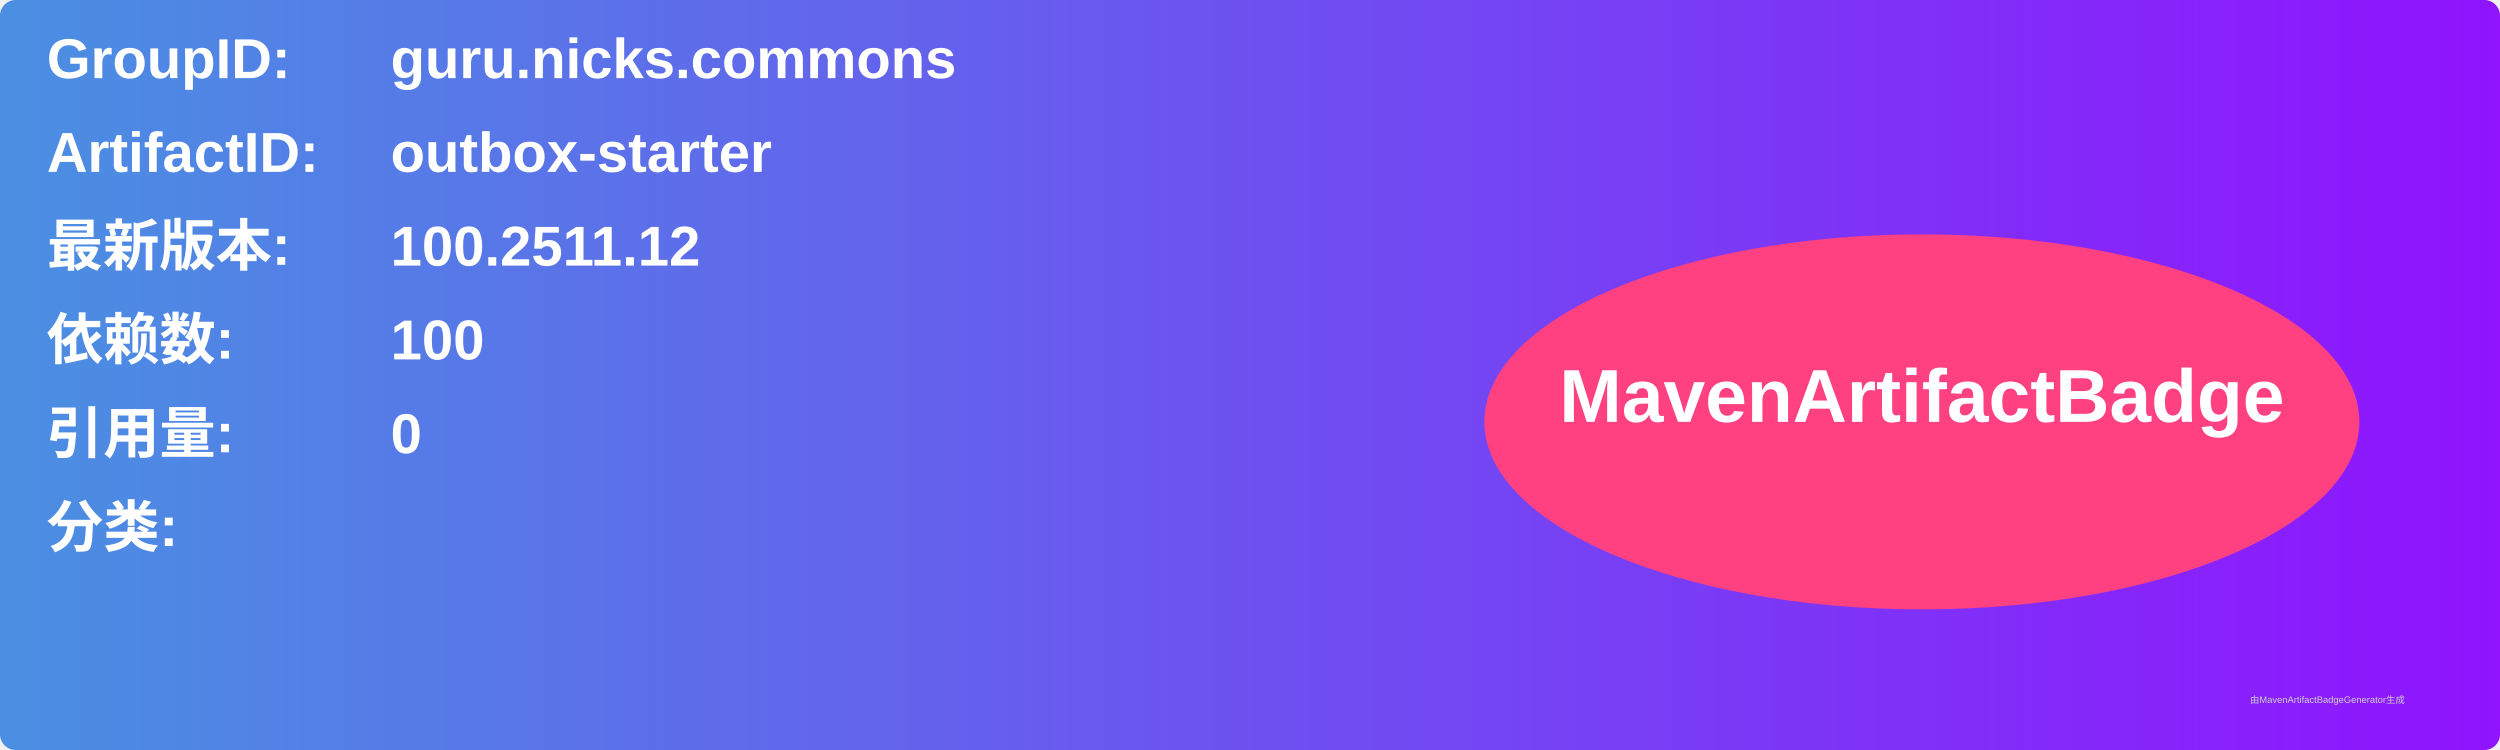
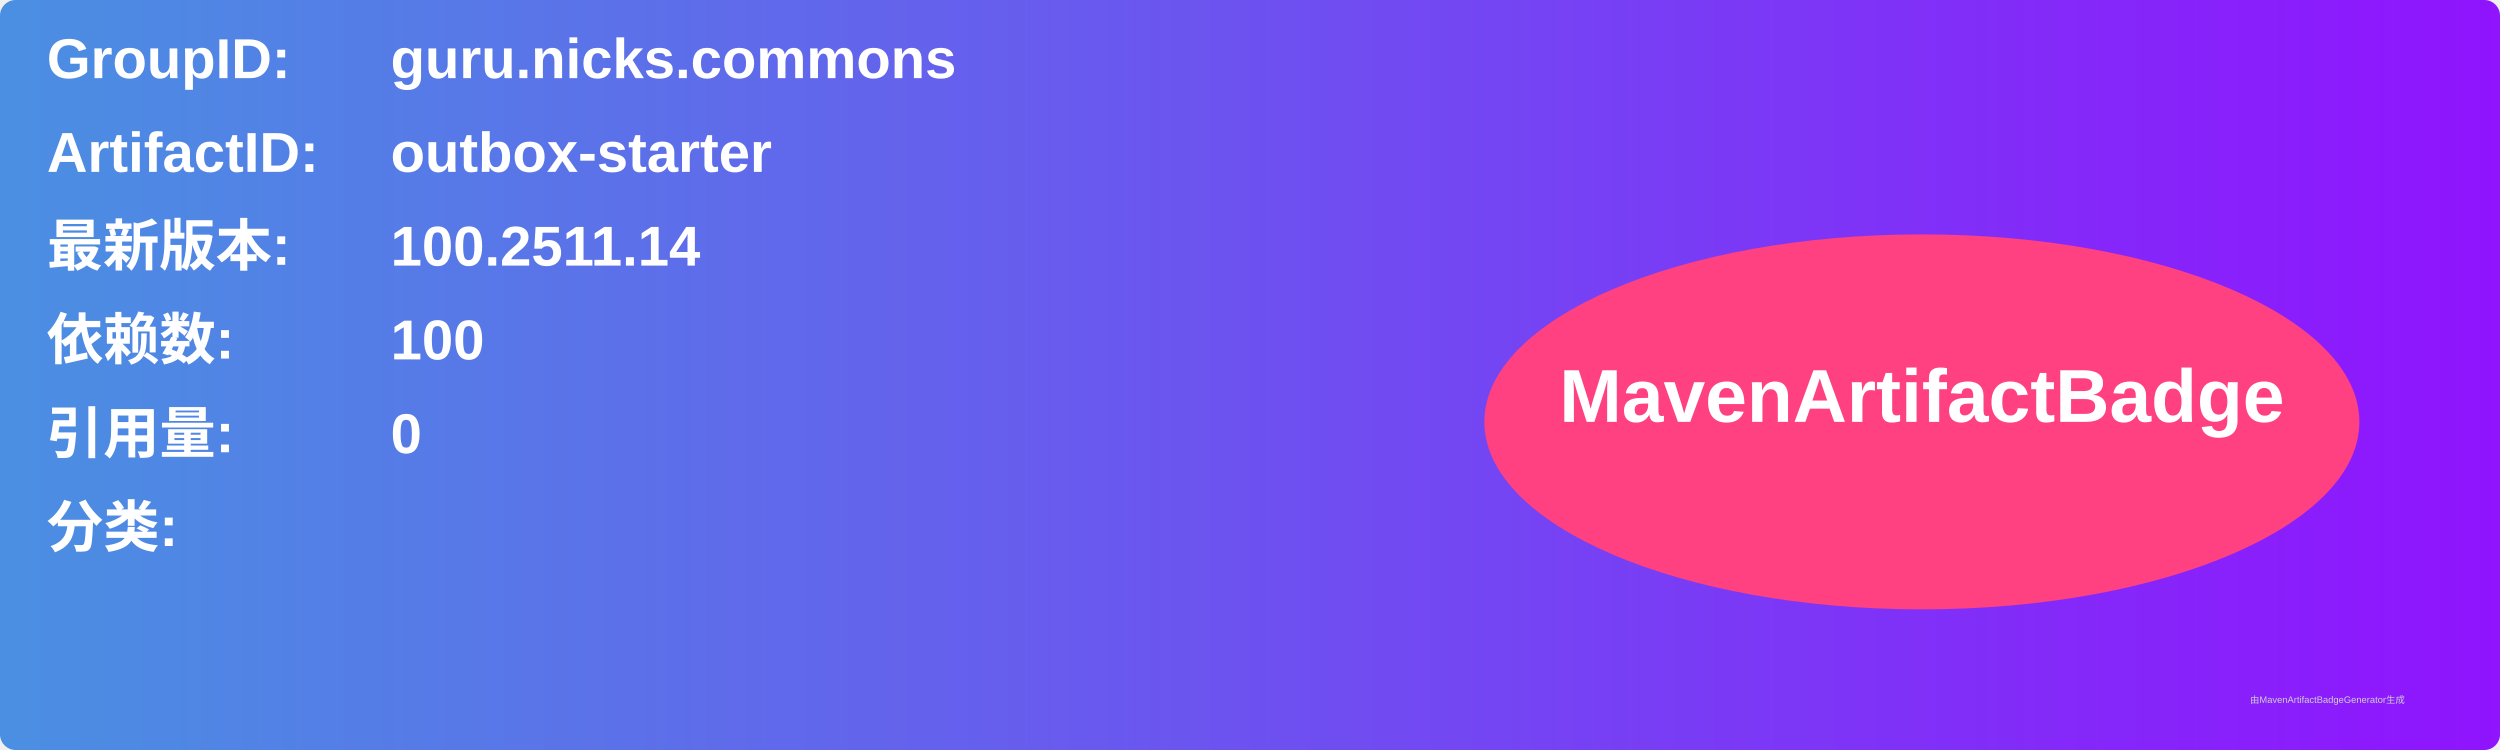
<svg xmlns="http://www.w3.org/2000/svg" width="800" height="240" viewBox="0 0 800 240">
  <linearGradient id="grad" x1="0%" y1="0%" x2="100%" y2="0%">
    <stop offset="0%" stop-color="#4a90e2" />
    <stop offset="100%" stop-color="#9013fe" />
  </linearGradient>
  <rect width="100%" height="100%" rx="5" ry="5" fill="url(#grad)" />
  <g transform="translate(15, 15)">
    <text x="0" y="10" font-family="Arial" font-size="18" fill="white" font-weight="bold" width="260">GroupID:</text>
    <text x="110" y="10" font-family="Arial" font-size="18" fill="white" font-weight="bold" width="460">guru.nicks.commons</text>
    <text x="0" y="40" font-family="Arial" font-size="18" fill="white" font-weight="bold" width="260">ArtifactID:</text>
    <text x="110" y="40" font-family="Arial" font-size="18" fill="white" font-weight="bold" width="460">outbox-starter</text>
    <text x="0" y="70" font-family="Arial" font-size="18" fill="white" font-weight="bold">最新版本:</text>
    <text x="110" y="70" font-family="Arial" font-size="18" fill="white" font-weight="bold">
-       <tspan font-weight="bold">100.2511.12</tspan>
+       <tspan font-weight="bold">100.2511.14</tspan>
    </text>
    <text x="0" y="100" font-family="Arial" font-size="18" fill="white" font-weight="bold">依赖数: </text>
    <text x="110" y="100" font-family="Arial" font-size="18" fill="white">
      <tspan font-weight="bold">100</tspan>
    </text>
    <text x="0" y="130" font-family="Arial" font-size="18" fill="white" font-weight="bold">引用量: </text>
    <text x="110" y="130" font-family="Arial" font-size="18" fill="white">
      <tspan font-weight="bold">0</tspan>
    </text>
    <text x="0" y="160" font-family="Arial" font-size="18" fill="white" font-weight="bold">分类:</text>
    <text x="10" y="190" font-family="Arial" font-size="10" fill="white">
      <tspan font-weight="bold" />
    </text>
    <ellipse cx="600" cy="120" rx="140" ry="60" fill="#ff4081" />
    <text x="600" y="120" text-anchor="middle" font-family="Arial" font-size="24" fill="white" font-weight="bold">MavenArtifactBadge</text>
  </g>
  <text x="720" y="225" font-family="Arial" font-size="3" fill="#d0d0d0">由MavenArtifactBadgeGenerator生成</text>
</svg>
